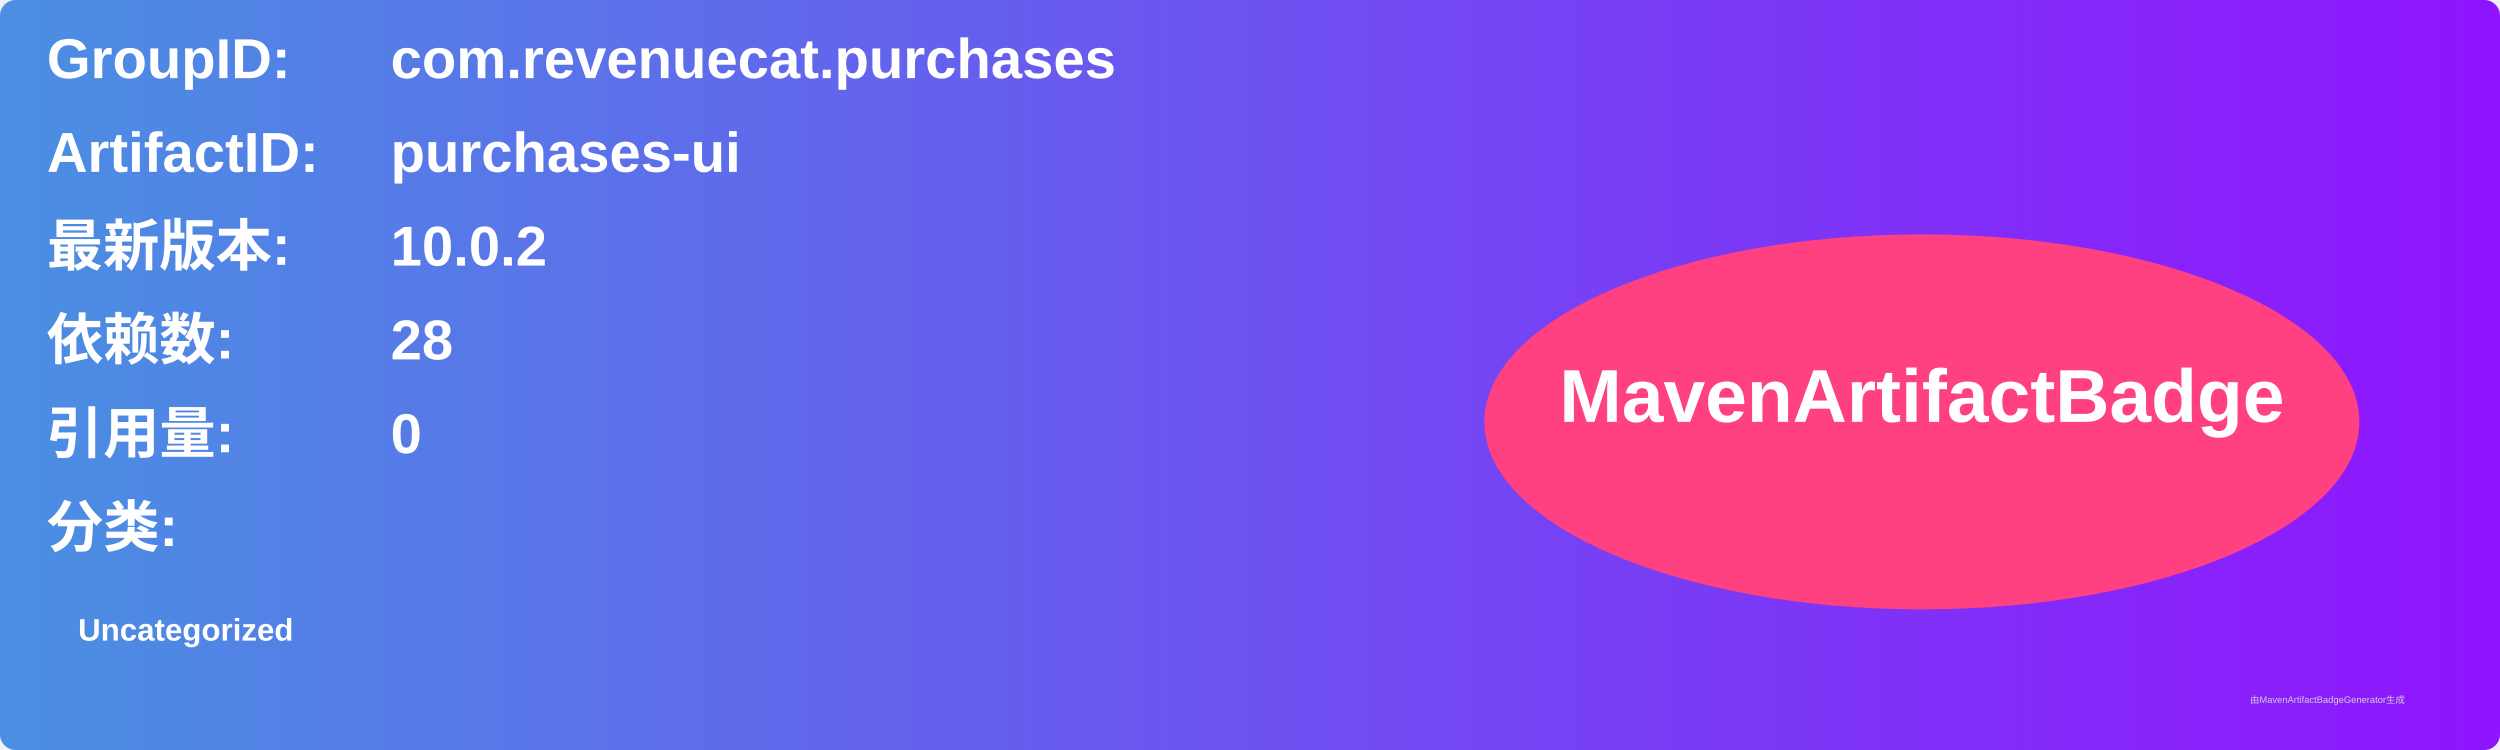
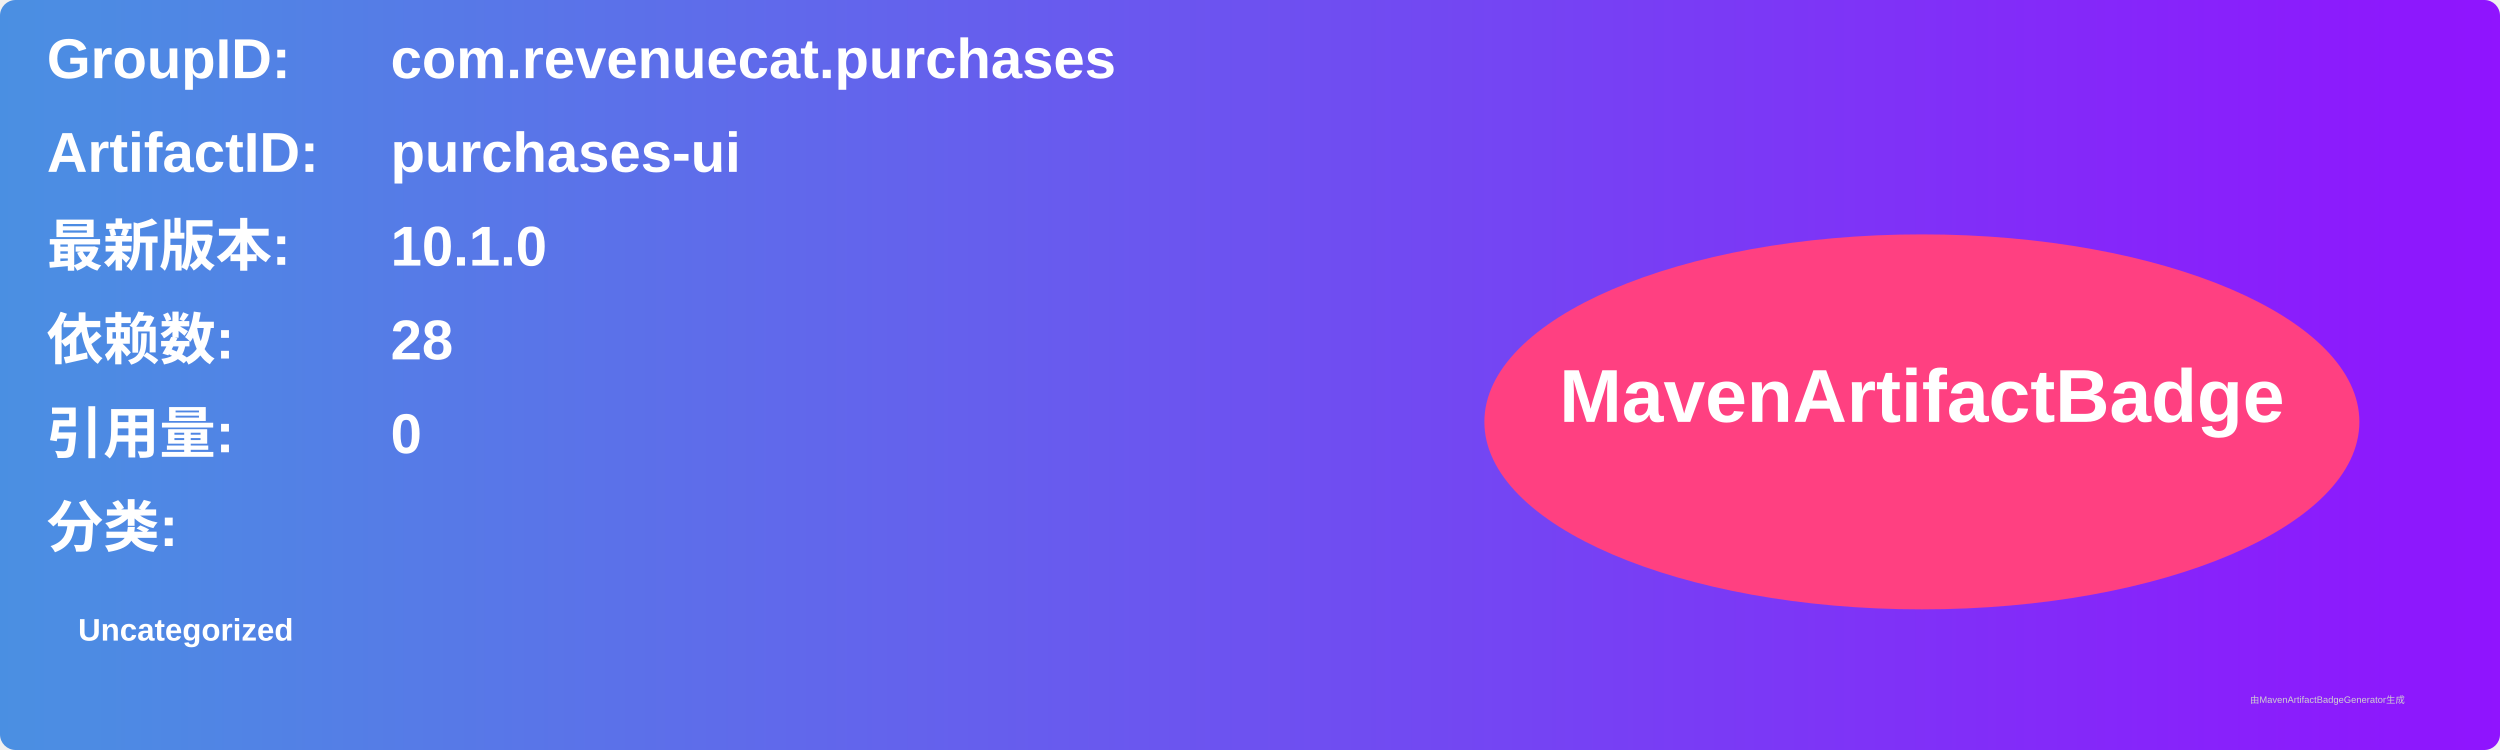
<svg xmlns="http://www.w3.org/2000/svg" width="800" height="240" viewBox="0 0 800 240">
  <linearGradient id="grad" x1="0%" y1="0%" x2="100%" y2="0%">
    <stop offset="0%" stop-color="#4a90e2" />
    <stop offset="100%" stop-color="#9013fe" />
  </linearGradient>
  <rect width="100%" height="100%" rx="5" ry="5" fill="url(#grad)" />
  <g transform="translate(15, 15)">
    <text x="0" y="10" font-family="Arial" font-size="18" fill="white" font-weight="bold" width="260">GroupID:</text>
    <text x="110" y="10" font-family="Arial" font-size="18" fill="white" font-weight="bold" width="460">com.revenuecat.purchases</text>
    <text x="0" y="40" font-family="Arial" font-size="18" fill="white" font-weight="bold" width="260">ArtifactID:</text>
    <text x="110" y="40" font-family="Arial" font-size="18" fill="white" font-weight="bold" width="460">purchases-ui</text>
    <text x="0" y="70" font-family="Arial" font-size="18" fill="white" font-weight="bold">最新版本:</text>
    <text x="110" y="70" font-family="Arial" font-size="18" fill="white" font-weight="bold">
-       <tspan font-weight="bold">10.0.2</tspan>
+       <tspan font-weight="bold">10.1.0</tspan>
    </text>
    <text x="0" y="100" font-family="Arial" font-size="18" fill="white" font-weight="bold">依赖数: </text>
    <text x="110" y="100" font-family="Arial" font-size="18" fill="white">
      <tspan font-weight="bold">28</tspan>
    </text>
    <text x="0" y="130" font-family="Arial" font-size="18" fill="white" font-weight="bold">引用量: </text>
    <text x="110" y="130" font-family="Arial" font-size="18" fill="white">
      <tspan font-weight="bold">0</tspan>
    </text>
    <text x="0" y="160" font-family="Arial" font-size="18" fill="white" font-weight="bold">分类:</text>
    <text x="10" y="190" font-family="Arial" font-size="10" fill="white">
      <tspan font-weight="bold">Uncategorized</tspan>
    </text>
    <ellipse cx="600" cy="120" rx="140" ry="60" fill="#ff4081" />
    <text x="600" y="120" text-anchor="middle" font-family="Arial" font-size="24" fill="white" font-weight="bold">MavenArtifactBadge</text>
  </g>
  <text x="720" y="225" font-family="Arial" font-size="3" fill="#d0d0d0">由MavenArtifactBadgeGenerator生成</text>
</svg>
